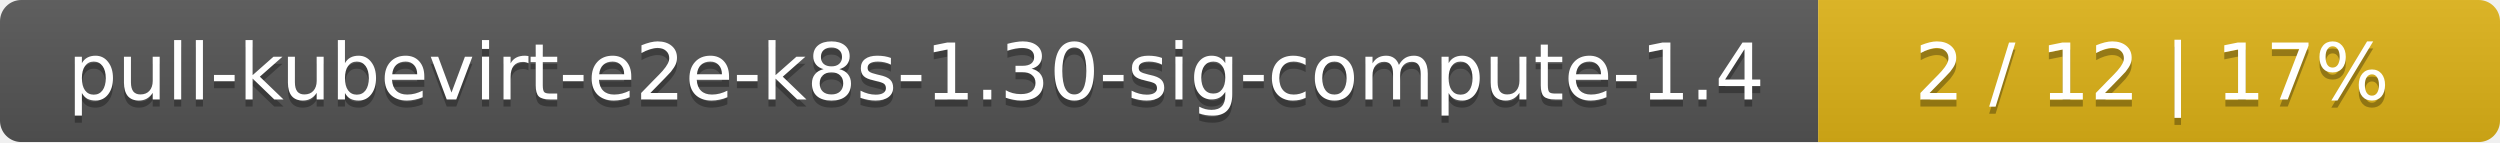
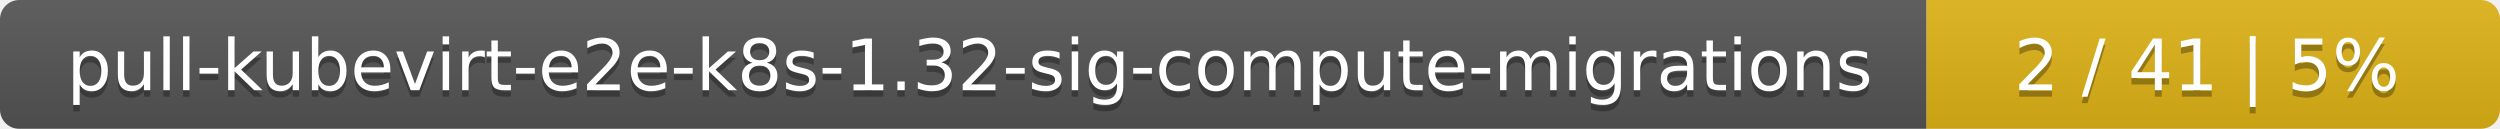
- <svg xmlns="http://www.w3.org/2000/svg" width="352" height="20">
+ <svg xmlns="http://www.w3.org/2000/svg" width="388" height="20">
  <linearGradient id="smooth" x2="0" y2="100%">
    <stop offset="0" stop-color="#bbb" stop-opacity=".1" />
    <stop offset="1" stop-opacity=".1" />
  </linearGradient>
  <mask id="round">
-     <rect width="352" height="20" rx="3" fill="#fff" />
+     <rect width="388" height="20" rx="3" fill="#fff" />
  </mask>
  <g mask="url(#round)">
-     <rect width="256" height="20" fill="#555" />
-     <rect x="256" width="96" height="20" fill="#dfb317" />
-     <rect width="352" height="20" fill="url(#smooth)" />
+     <rect width="299" height="20" fill="#555" />
+     <rect x="299" width="89" height="20" fill="#dfb317" />
+     <rect width="388" height="20" fill="url(#smooth)" />
  </g>
  <g fill="#fff" text-anchor="middle" font-family="DejaVu Sans,Verdana,Geneva,sans-serif" font-size="11">
-     <text x="129" y="15" fill="#010101" fill-opacity=".3">pull-kubevirt-e2e-k8s-1.30-sig-compute-1.4</text>
-     <text x="129" y="14">pull-kubevirt-e2e-k8s-1.30-sig-compute-1.4</text>
-     <text x="303" y="15" fill="#010101" fill-opacity=".3">2 / 12    |    17%</text>
-     <text x="303" y="14">2 / 12    |    17%</text>
+     <text x="150.5" y="15" fill="#010101" fill-opacity=".3">pull-kubevirt-e2e-k8s-1.32-sig-compute-migrations</text>
+     <text x="150.5" y="14">pull-kubevirt-e2e-k8s-1.32-sig-compute-migrations</text>
+     <text x="342.5" y="15" fill="#010101" fill-opacity=".3">2 / 41    |    5%</text>
+     <text x="342.5" y="14">2 / 41    |    5%</text>
  </g>
</svg>
